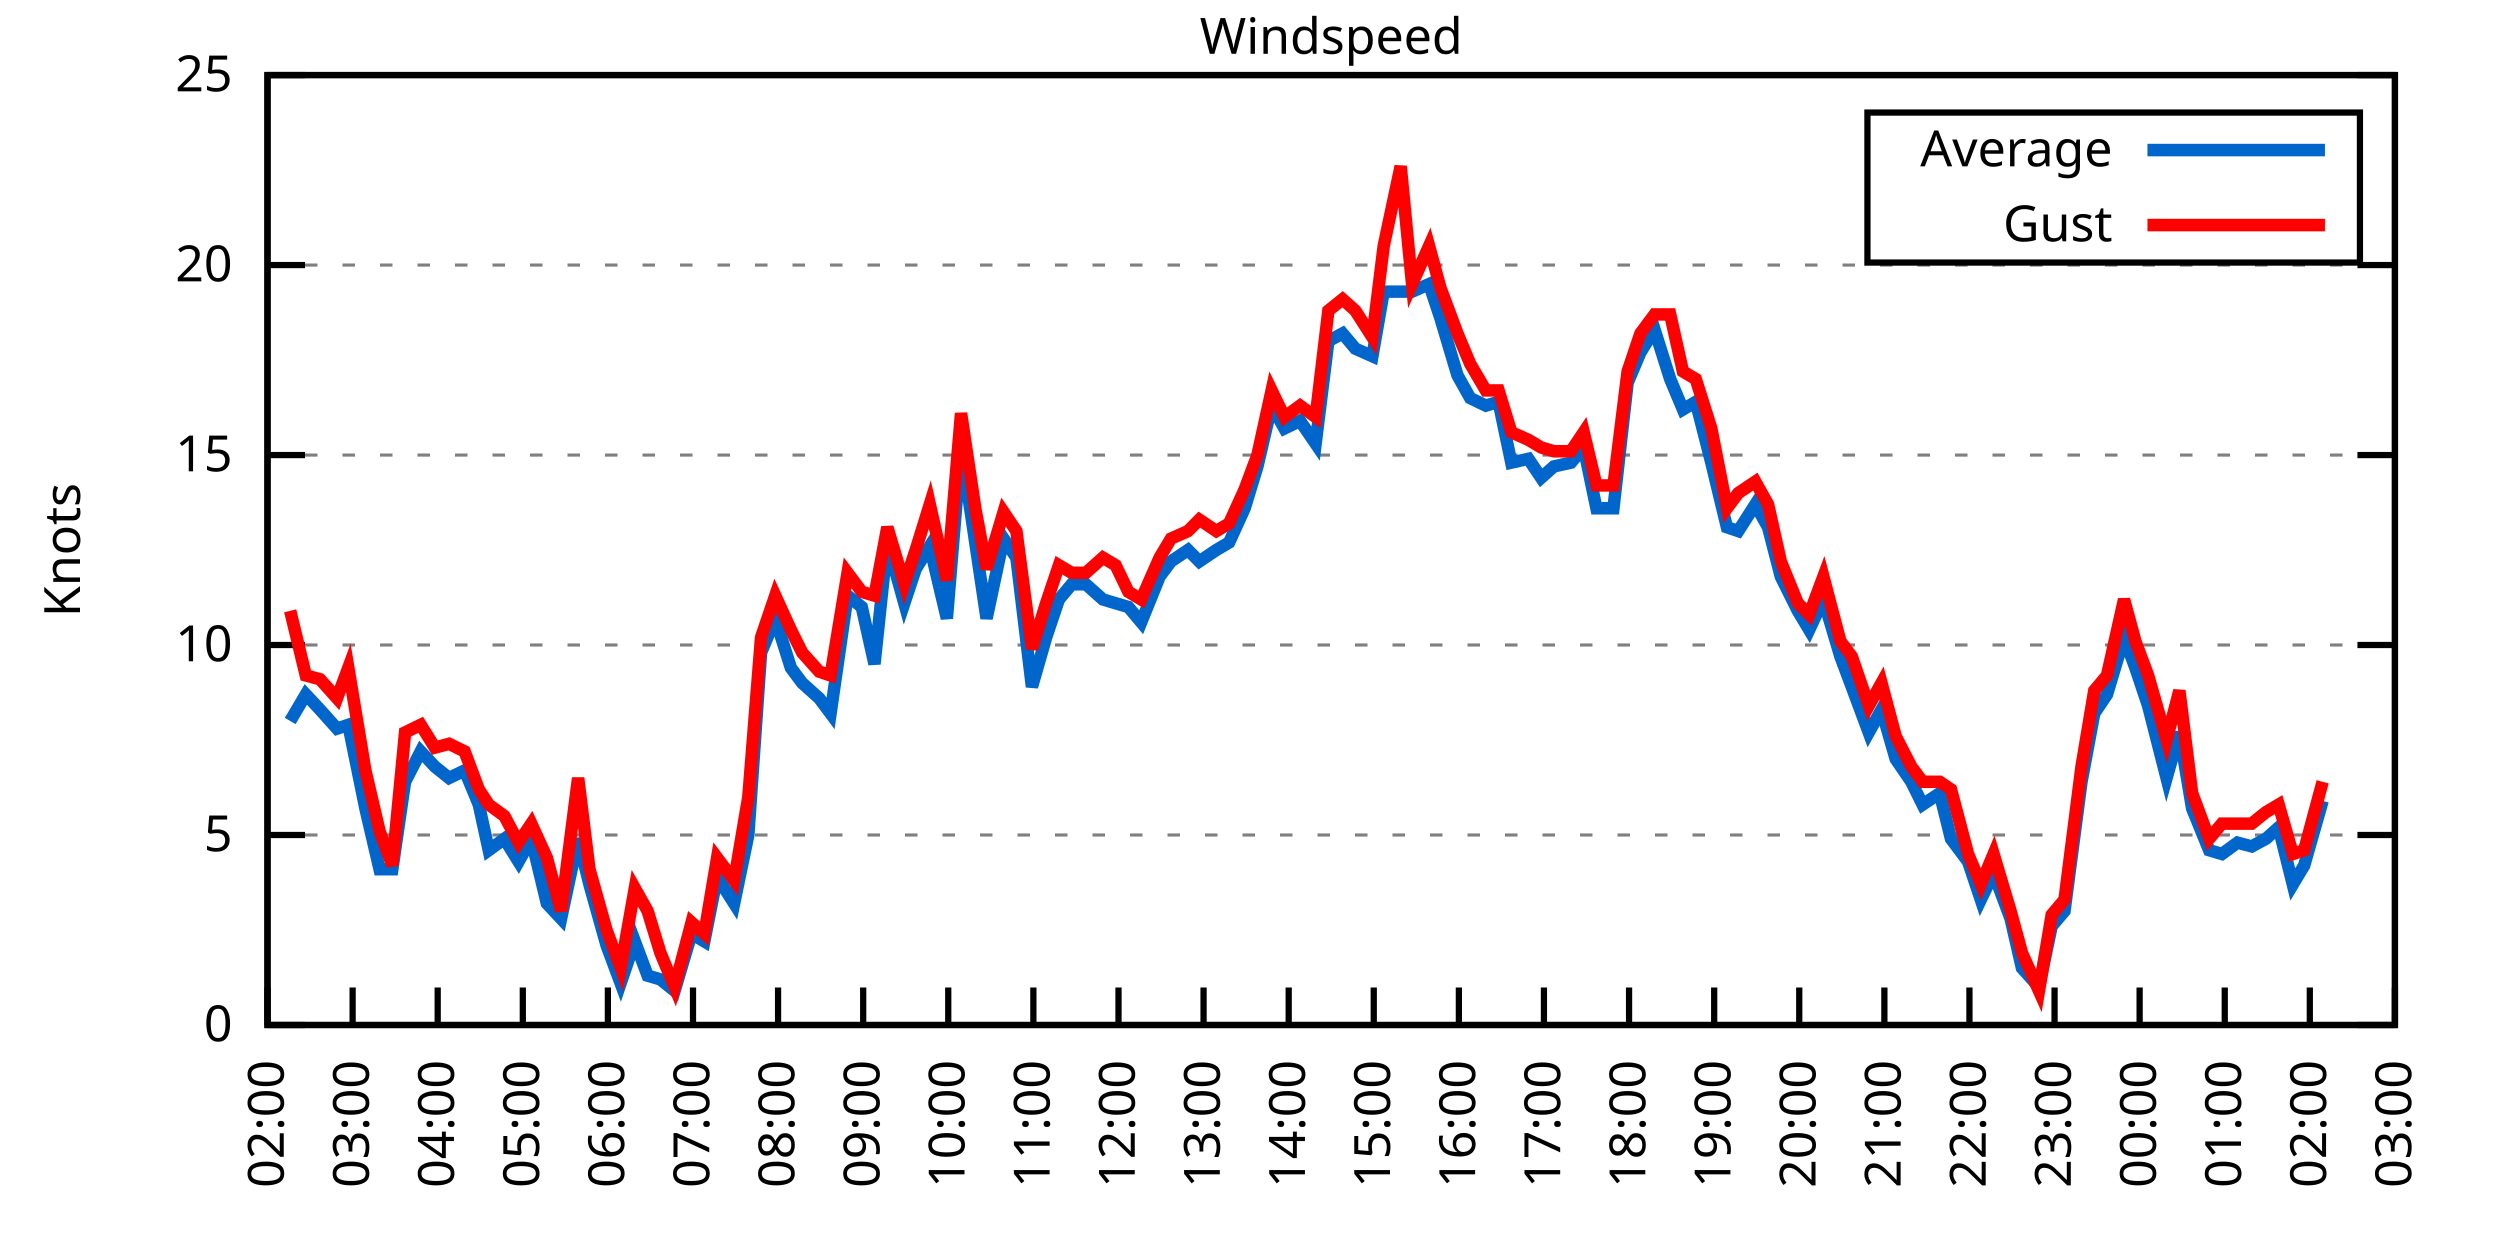
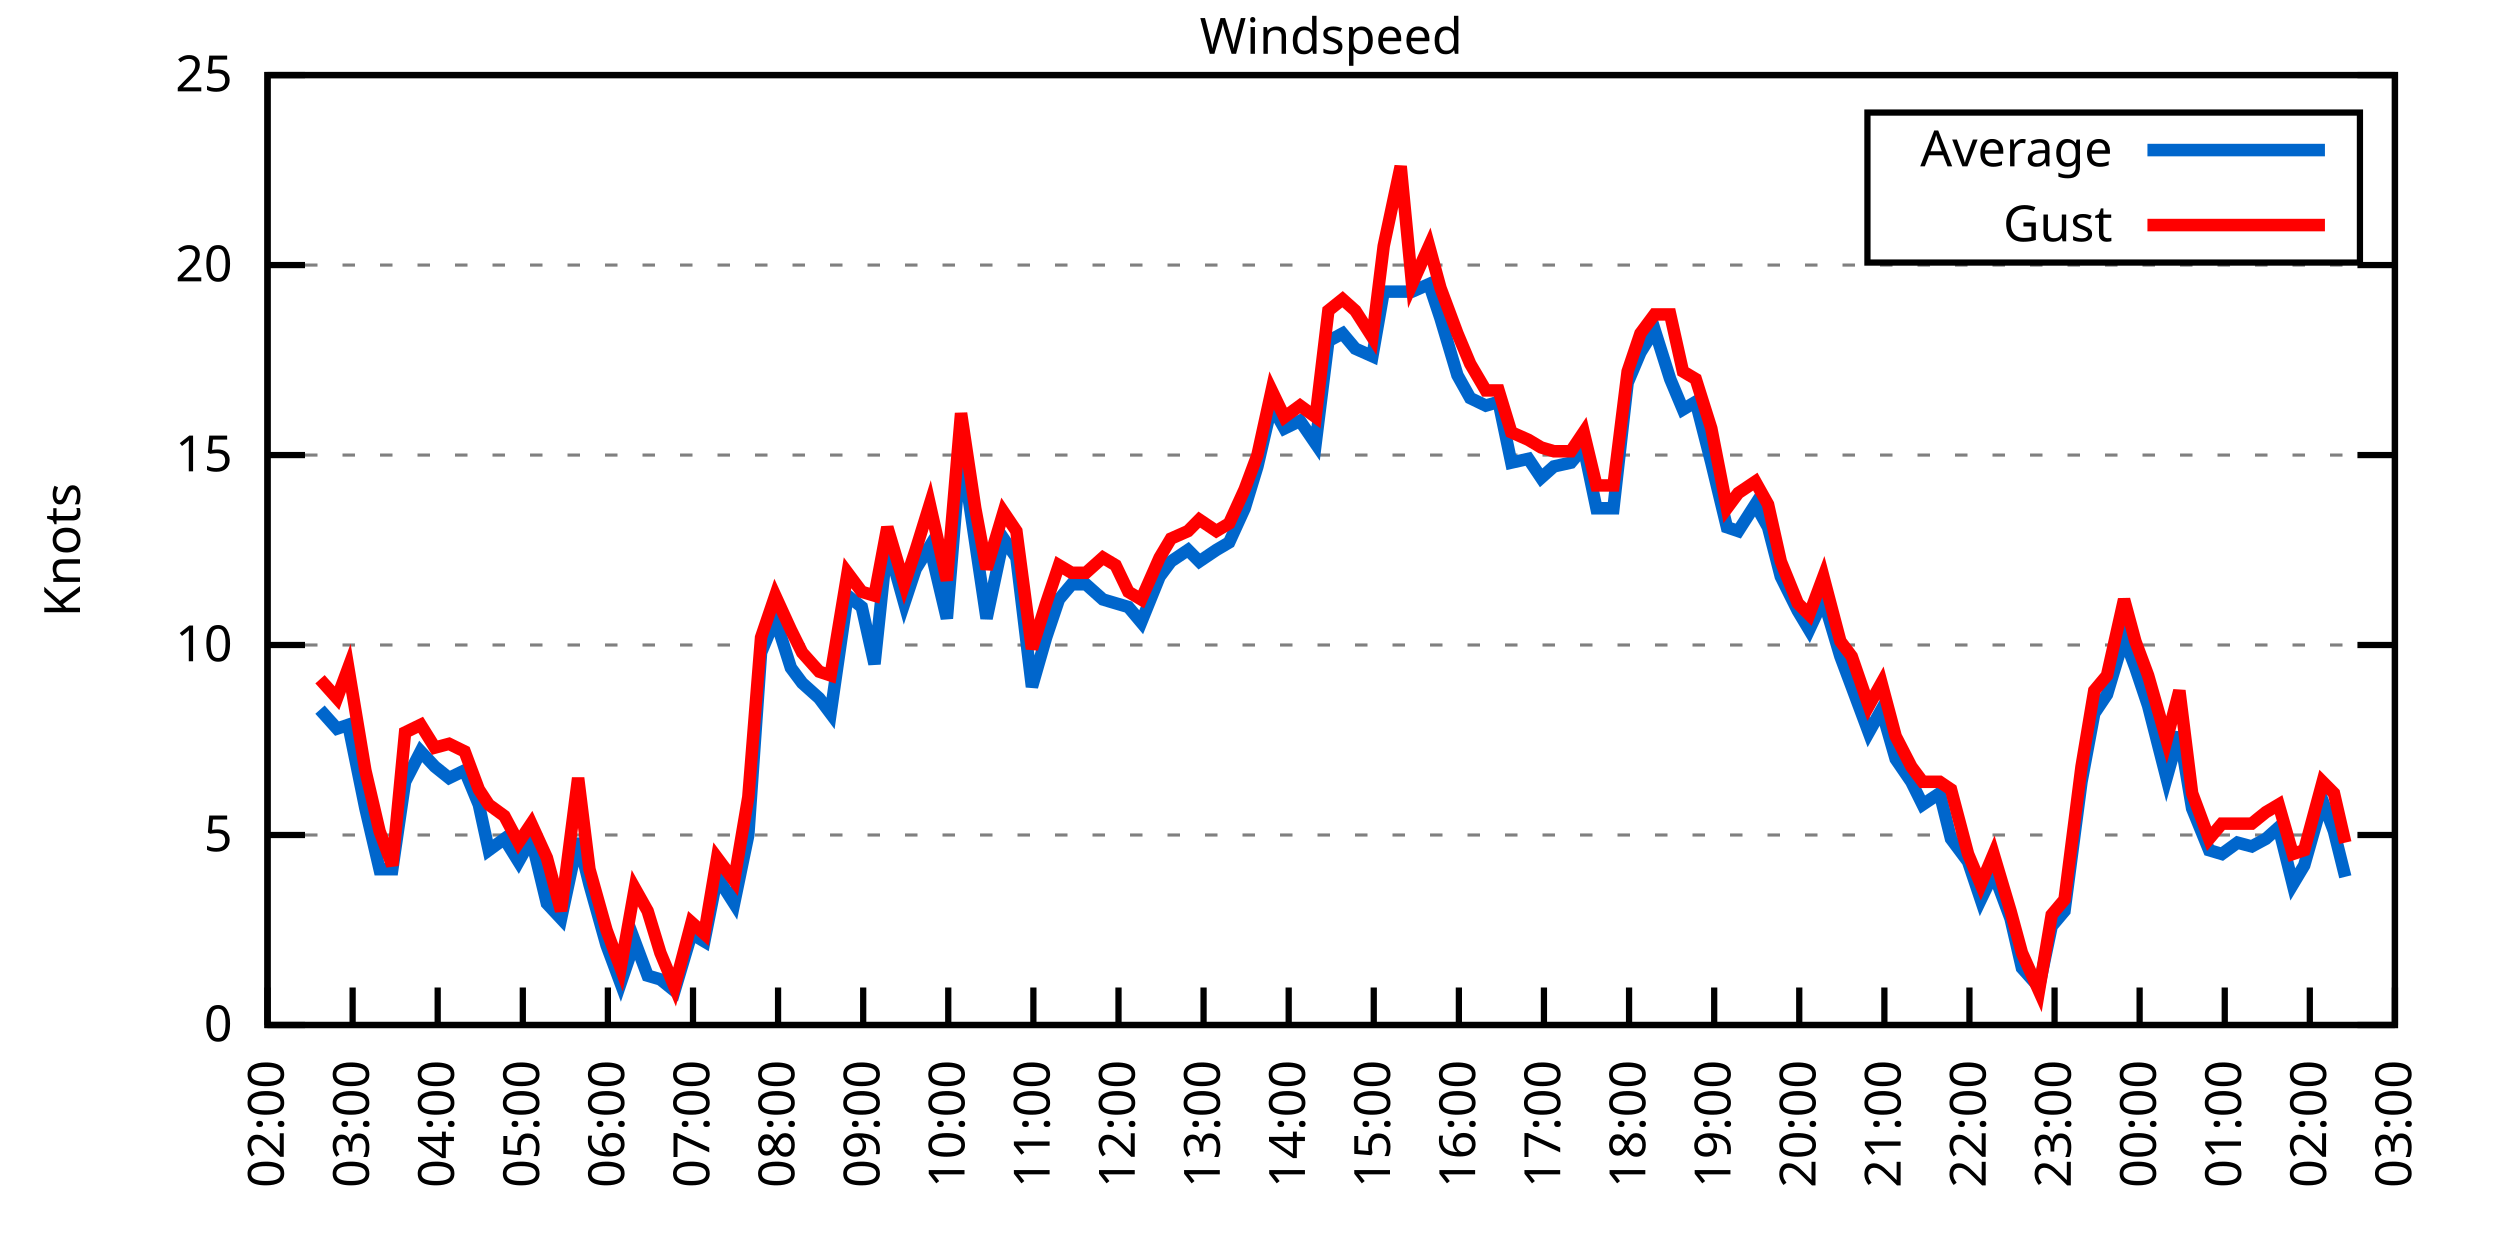
<svg xmlns="http://www.w3.org/2000/svg" xmlns:xlink="http://www.w3.org/1999/xlink" width="400" height="200" viewBox="0 0 400 200">
  <g id="gnuplot_canvas">
    <rect x="0" y="0" width="400" height="200" fill="none" />
    <defs>
      <circle id="gpDot" r="0.5" stroke-width="0.5" stroke="currentColor" />
      <path id="gpPt0" stroke-width="0.333" stroke="currentColor" d="M-1,0 h2 M0,-1 v2" />
      <path id="gpPt1" stroke-width="0.333" stroke="currentColor" d="M-1,-1 L1,1 M1,-1 L-1,1" />
      <path id="gpPt2" stroke-width="0.333" stroke="currentColor" d="M-1,0 L1,0 M0,-1 L0,1 M-1,-1 L1,1 M-1,1 L1,-1" />
      <rect id="gpPt3" stroke-width="0.333" stroke="currentColor" x="-1" y="-1" width="2" height="2" />
      <rect id="gpPt4" stroke-width="0.333" stroke="currentColor" fill="currentColor" x="-1" y="-1" width="2" height="2" />
      <circle id="gpPt5" stroke-width="0.333" stroke="currentColor" cx="0" cy="0" r="1" />
      <use xlink:href="#gpPt5" id="gpPt6" fill="currentColor" stroke="none" />
      <path id="gpPt7" stroke-width="0.333" stroke="currentColor" d="M0,-1.33 L-1.33,0.67 L1.33,0.67 z" />
      <use xlink:href="#gpPt7" id="gpPt8" fill="currentColor" stroke="none" />
      <use xlink:href="#gpPt7" id="gpPt9" stroke="currentColor" transform="rotate(180)" />
      <use xlink:href="#gpPt9" id="gpPt10" fill="currentColor" stroke="none" />
      <use xlink:href="#gpPt3" id="gpPt11" stroke="currentColor" transform="rotate(45)" />
      <use xlink:href="#gpPt11" id="gpPt12" fill="currentColor" stroke="none" />
      <path id="gpPt13" stroke-width="0.333" stroke="currentColor" d="M0,1.330 L1.265,0.411 L0.782,-1.067 L-0.782,-1.076 L-1.265,0.411 z" />
      <use xlink:href="#gpPt13" id="gpPt14" fill="currentColor" stroke="none" />
      <filter id="textbox" filterUnits="objectBoundingBox" x="0" y="0" height="1" width="1">
        <feFlood flood-color="white" flood-opacity="1" result="bgnd" />
        <feComposite in="SourceGraphic" in2="bgnd" operator="atop" />
      </filter>
      <filter id="greybox" filterUnits="objectBoundingBox" x="0" y="0" height="1" width="1">
        <feFlood flood-color="lightgrey" flood-opacity="1" result="grey" />
        <feComposite in="SourceGraphic" in2="grey" operator="atop" />
      </filter>
    </defs>
    <g fill="none" color="white" stroke="currentColor" stroke-width="1.00" stroke-linecap="butt" stroke-linejoin="miter">
</g>
    <g fill="none" color="black" stroke="currentColor" stroke-width="1.00" stroke-linecap="butt" stroke-linejoin="miter">
      <g stroke="none" shape-rendering="crispEdges">
        <polygon fill="rgb(255, 255, 255)" points="42.80,164.00 383.18,164.00 383.18,12.02 42.80,12.02 " />
      </g>
    </g>
    <g fill="none" color="black" stroke="currentColor" stroke-width="1.00" stroke-linecap="butt" stroke-linejoin="miter">
</g>
    <g fill="none" color="black" stroke="black" stroke-width="0.50" stroke-linecap="butt" stroke-linejoin="miter">
</g>
    <g fill="none" color="gray" stroke="currentColor" stroke-width="0.50" stroke-linecap="butt" stroke-linejoin="miter">
      <path stroke="gray" stroke-dasharray="2,4" class="gridline" d="M42.80,164.00 L383.19,164.00  " />
    </g>
    <g fill="none" color="gray" stroke="gray" stroke-width="1.00" stroke-linecap="butt" stroke-linejoin="miter">
</g>
    <g fill="none" color="black" stroke="currentColor" stroke-width="1.00" stroke-linecap="butt" stroke-linejoin="miter">
      <path stroke="black" d="M42.80,164.00 L48.80,164.00 M383.19,164.00 L377.19,164.00  " />
      <g transform="translate(37.20,166.60)" stroke="none" fill="black" font-family="Sans" font-size="8.00" text-anchor="end">
        <text>
          <tspan font-family="Sans"> 0</tspan>
        </text>
      </g>
    </g>
    <g fill="none" color="black" stroke="currentColor" stroke-width="1.00" stroke-linecap="butt" stroke-linejoin="miter">
</g>
    <g fill="none" color="black" stroke="black" stroke-width="0.50" stroke-linecap="butt" stroke-linejoin="miter">
</g>
    <g fill="none" color="gray" stroke="currentColor" stroke-width="0.50" stroke-linecap="butt" stroke-linejoin="miter">
      <path stroke="gray" stroke-dasharray="2,4" class="gridline" d="M42.80,133.60 L383.19,133.60  " />
    </g>
    <g fill="none" color="gray" stroke="gray" stroke-width="1.00" stroke-linecap="butt" stroke-linejoin="miter">
</g>
    <g fill="none" color="black" stroke="currentColor" stroke-width="1.00" stroke-linecap="butt" stroke-linejoin="miter">
      <path stroke="black" d="M42.80,133.60 L48.80,133.60 M383.19,133.60 L377.19,133.60  " />
      <g transform="translate(37.20,136.20)" stroke="none" fill="black" font-family="Sans" font-size="8.00" text-anchor="end">
        <text>
          <tspan font-family="Sans"> 5</tspan>
        </text>
      </g>
    </g>
    <g fill="none" color="black" stroke="currentColor" stroke-width="1.00" stroke-linecap="butt" stroke-linejoin="miter">
</g>
    <g fill="none" color="black" stroke="black" stroke-width="0.50" stroke-linecap="butt" stroke-linejoin="miter">
</g>
    <g fill="none" color="gray" stroke="currentColor" stroke-width="0.50" stroke-linecap="butt" stroke-linejoin="miter">
      <path stroke="gray" stroke-dasharray="2,4" class="gridline" d="M42.80,103.20 L383.19,103.20  " />
    </g>
    <g fill="none" color="gray" stroke="gray" stroke-width="1.00" stroke-linecap="butt" stroke-linejoin="miter">
</g>
    <g fill="none" color="black" stroke="currentColor" stroke-width="1.00" stroke-linecap="butt" stroke-linejoin="miter">
      <path stroke="black" d="M42.80,103.20 L48.80,103.20 M383.19,103.20 L377.19,103.20  " />
      <g transform="translate(37.20,105.80)" stroke="none" fill="black" font-family="Sans" font-size="8.00" text-anchor="end">
        <text>
          <tspan font-family="Sans"> 10</tspan>
        </text>
      </g>
    </g>
    <g fill="none" color="black" stroke="currentColor" stroke-width="1.00" stroke-linecap="butt" stroke-linejoin="miter">
</g>
    <g fill="none" color="black" stroke="black" stroke-width="0.50" stroke-linecap="butt" stroke-linejoin="miter">
</g>
    <g fill="none" color="gray" stroke="currentColor" stroke-width="0.50" stroke-linecap="butt" stroke-linejoin="miter">
      <path stroke="gray" stroke-dasharray="2,4" class="gridline" d="M42.80,72.81 L383.19,72.81  " />
    </g>
    <g fill="none" color="gray" stroke="gray" stroke-width="1.00" stroke-linecap="butt" stroke-linejoin="miter">
</g>
    <g fill="none" color="black" stroke="currentColor" stroke-width="1.00" stroke-linecap="butt" stroke-linejoin="miter">
      <path stroke="black" d="M42.80,72.81 L48.80,72.81 M383.19,72.81 L377.19,72.81  " />
      <g transform="translate(37.20,75.41)" stroke="none" fill="black" font-family="Sans" font-size="8.00" text-anchor="end">
        <text>
          <tspan font-family="Sans"> 15</tspan>
        </text>
      </g>
    </g>
    <g fill="none" color="black" stroke="currentColor" stroke-width="1.00" stroke-linecap="butt" stroke-linejoin="miter">
</g>
    <g fill="none" color="black" stroke="black" stroke-width="0.50" stroke-linecap="butt" stroke-linejoin="miter">
</g>
    <g fill="none" color="gray" stroke="currentColor" stroke-width="0.50" stroke-linecap="butt" stroke-linejoin="miter">
      <path stroke="gray" stroke-dasharray="2,4" class="gridline" d="M42.80,42.41 L383.19,42.41  " />
    </g>
    <g fill="none" color="gray" stroke="gray" stroke-width="1.00" stroke-linecap="butt" stroke-linejoin="miter">
</g>
    <g fill="none" color="black" stroke="currentColor" stroke-width="1.00" stroke-linecap="butt" stroke-linejoin="miter">
      <path stroke="black" d="M42.80,42.41 L48.80,42.41 M383.19,42.41 L377.19,42.41  " />
      <g transform="translate(37.20,45.01)" stroke="none" fill="black" font-family="Sans" font-size="8.00" text-anchor="end">
        <text>
          <tspan font-family="Sans"> 20</tspan>
        </text>
      </g>
    </g>
    <g fill="none" color="black" stroke="currentColor" stroke-width="1.00" stroke-linecap="butt" stroke-linejoin="miter">
</g>
    <g fill="none" color="black" stroke="black" stroke-width="0.50" stroke-linecap="butt" stroke-linejoin="miter">
</g>
    <g fill="none" color="gray" stroke="currentColor" stroke-width="0.50" stroke-linecap="butt" stroke-linejoin="miter">
      <path stroke="gray" stroke-dasharray="2,4" class="gridline" d="M42.80,12.01 L383.19,12.01  " />
    </g>
    <g fill="none" color="gray" stroke="gray" stroke-width="1.00" stroke-linecap="butt" stroke-linejoin="miter">
</g>
    <g fill="none" color="black" stroke="currentColor" stroke-width="1.00" stroke-linecap="butt" stroke-linejoin="miter">
      <path stroke="black" d="M42.80,12.01 L48.80,12.01 M383.19,12.01 L377.19,12.01  " />
      <g transform="translate(37.20,14.61)" stroke="none" fill="black" font-family="Sans" font-size="8.00" text-anchor="end">
        <text>
          <tspan font-family="Sans"> 25</tspan>
        </text>
      </g>
    </g>
    <g fill="none" color="black" stroke="currentColor" stroke-width="1.00" stroke-linecap="butt" stroke-linejoin="miter">
      <path stroke="black" d="M42.80,164.00 L42.80,158.00  " />
      <g transform="translate(45.40,169.60) rotate(270.00)" stroke="none" fill="black" font-family="Sans" font-size="8.00" text-anchor="end">
        <text>
          <tspan font-family="Sans">02:00</tspan>
        </text>
      </g>
    </g>
    <g fill="none" color="black" stroke="currentColor" stroke-width="1.00" stroke-linecap="butt" stroke-linejoin="miter">
      <path stroke="black" d="M56.42,164.00 L56.42,158.00  " />
      <g transform="translate(59.02,169.60) rotate(270.00)" stroke="none" fill="black" font-family="Sans" font-size="8.00" text-anchor="end">
        <text>
          <tspan font-family="Sans">03:00</tspan>
        </text>
      </g>
    </g>
    <g fill="none" color="black" stroke="currentColor" stroke-width="1.00" stroke-linecap="butt" stroke-linejoin="miter">
      <path stroke="black" d="M70.03,164.00 L70.03,158.00  " />
      <g transform="translate(72.63,169.60) rotate(270.00)" stroke="none" fill="black" font-family="Sans" font-size="8.00" text-anchor="end">
        <text>
          <tspan font-family="Sans">04:00</tspan>
        </text>
      </g>
    </g>
    <g fill="none" color="black" stroke="currentColor" stroke-width="1.00" stroke-linecap="butt" stroke-linejoin="miter">
      <path stroke="black" d="M83.65,164.00 L83.65,158.00  " />
      <g transform="translate(86.25,169.60) rotate(270.00)" stroke="none" fill="black" font-family="Sans" font-size="8.00" text-anchor="end">
        <text>
          <tspan font-family="Sans">05:00</tspan>
        </text>
      </g>
    </g>
    <g fill="none" color="black" stroke="currentColor" stroke-width="1.00" stroke-linecap="butt" stroke-linejoin="miter">
      <path stroke="black" d="M97.26,164.00 L97.26,158.00  " />
      <g transform="translate(99.86,169.60) rotate(270.00)" stroke="none" fill="black" font-family="Sans" font-size="8.00" text-anchor="end">
        <text>
          <tspan font-family="Sans">06:00</tspan>
        </text>
      </g>
    </g>
    <g fill="none" color="black" stroke="currentColor" stroke-width="1.00" stroke-linecap="butt" stroke-linejoin="miter">
      <path stroke="black" d="M110.88,164.00 L110.88,158.00  " />
      <g transform="translate(113.48,169.60) rotate(270.00)" stroke="none" fill="black" font-family="Sans" font-size="8.00" text-anchor="end">
        <text>
          <tspan font-family="Sans">07:00</tspan>
        </text>
      </g>
    </g>
    <g fill="none" color="black" stroke="currentColor" stroke-width="1.00" stroke-linecap="butt" stroke-linejoin="miter">
      <path stroke="black" d="M124.49,164.00 L124.49,158.00  " />
      <g transform="translate(127.09,169.60) rotate(270.00)" stroke="none" fill="black" font-family="Sans" font-size="8.00" text-anchor="end">
        <text>
          <tspan font-family="Sans">08:00</tspan>
        </text>
      </g>
    </g>
    <g fill="none" color="black" stroke="currentColor" stroke-width="1.00" stroke-linecap="butt" stroke-linejoin="miter">
      <path stroke="black" d="M138.11,164.00 L138.11,158.00  " />
      <g transform="translate(140.71,169.60) rotate(270.00)" stroke="none" fill="black" font-family="Sans" font-size="8.00" text-anchor="end">
        <text>
          <tspan font-family="Sans">09:00</tspan>
        </text>
      </g>
    </g>
    <g fill="none" color="black" stroke="currentColor" stroke-width="1.00" stroke-linecap="butt" stroke-linejoin="miter">
      <path stroke="black" d="M151.72,164.00 L151.72,158.00  " />
      <g transform="translate(154.32,169.60) rotate(270.00)" stroke="none" fill="black" font-family="Sans" font-size="8.00" text-anchor="end">
        <text>
          <tspan font-family="Sans">10:00</tspan>
        </text>
      </g>
    </g>
    <g fill="none" color="black" stroke="currentColor" stroke-width="1.00" stroke-linecap="butt" stroke-linejoin="miter">
      <path stroke="black" d="M165.34,164.00 L165.34,158.00  " />
      <g transform="translate(167.94,169.60) rotate(270.00)" stroke="none" fill="black" font-family="Sans" font-size="8.00" text-anchor="end">
        <text>
          <tspan font-family="Sans">11:00</tspan>
        </text>
      </g>
    </g>
    <g fill="none" color="black" stroke="currentColor" stroke-width="1.00" stroke-linecap="butt" stroke-linejoin="miter">
      <path stroke="black" d="M178.96,164.00 L178.96,158.00  " />
      <g transform="translate(181.56,169.60) rotate(270.00)" stroke="none" fill="black" font-family="Sans" font-size="8.00" text-anchor="end">
        <text>
          <tspan font-family="Sans">12:00</tspan>
        </text>
      </g>
    </g>
    <g fill="none" color="black" stroke="currentColor" stroke-width="1.00" stroke-linecap="butt" stroke-linejoin="miter">
      <path stroke="black" d="M192.57,164.00 L192.57,158.00  " />
      <g transform="translate(195.17,169.60) rotate(270.00)" stroke="none" fill="black" font-family="Sans" font-size="8.00" text-anchor="end">
        <text>
          <tspan font-family="Sans">13:00</tspan>
        </text>
      </g>
    </g>
    <g fill="none" color="black" stroke="currentColor" stroke-width="1.00" stroke-linecap="butt" stroke-linejoin="miter">
      <path stroke="black" d="M206.19,164.00 L206.19,158.00  " />
      <g transform="translate(208.79,169.60) rotate(270.00)" stroke="none" fill="black" font-family="Sans" font-size="8.00" text-anchor="end">
        <text>
          <tspan font-family="Sans">14:00</tspan>
        </text>
      </g>
    </g>
    <g fill="none" color="black" stroke="currentColor" stroke-width="1.00" stroke-linecap="butt" stroke-linejoin="miter">
      <path stroke="black" d="M219.80,164.00 L219.80,158.00  " />
      <g transform="translate(222.40,169.60) rotate(270.00)" stroke="none" fill="black" font-family="Sans" font-size="8.00" text-anchor="end">
        <text>
          <tspan font-family="Sans">15:00</tspan>
        </text>
      </g>
    </g>
    <g fill="none" color="black" stroke="currentColor" stroke-width="1.00" stroke-linecap="butt" stroke-linejoin="miter">
      <path stroke="black" d="M233.42,164.00 L233.42,158.00  " />
      <g transform="translate(236.02,169.60) rotate(270.00)" stroke="none" fill="black" font-family="Sans" font-size="8.00" text-anchor="end">
        <text>
          <tspan font-family="Sans">16:00</tspan>
        </text>
      </g>
    </g>
    <g fill="none" color="black" stroke="currentColor" stroke-width="1.00" stroke-linecap="butt" stroke-linejoin="miter">
      <path stroke="black" d="M247.03,164.00 L247.03,158.00  " />
      <g transform="translate(249.63,169.60) rotate(270.00)" stroke="none" fill="black" font-family="Sans" font-size="8.00" text-anchor="end">
        <text>
          <tspan font-family="Sans">17:00</tspan>
        </text>
      </g>
    </g>
    <g fill="none" color="black" stroke="currentColor" stroke-width="1.00" stroke-linecap="butt" stroke-linejoin="miter">
      <path stroke="black" d="M260.65,164.00 L260.65,158.00  " />
      <g transform="translate(263.25,169.60) rotate(270.00)" stroke="none" fill="black" font-family="Sans" font-size="8.00" text-anchor="end">
        <text>
          <tspan font-family="Sans">18:00</tspan>
        </text>
      </g>
    </g>
    <g fill="none" color="black" stroke="currentColor" stroke-width="1.00" stroke-linecap="butt" stroke-linejoin="miter">
      <path stroke="black" d="M274.27,164.00 L274.27,158.00  " />
      <g transform="translate(276.87,169.60) rotate(270.00)" stroke="none" fill="black" font-family="Sans" font-size="8.00" text-anchor="end">
        <text>
          <tspan font-family="Sans">19:00</tspan>
        </text>
      </g>
    </g>
    <g fill="none" color="black" stroke="currentColor" stroke-width="1.00" stroke-linecap="butt" stroke-linejoin="miter">
      <path stroke="black" d="M287.88,164.00 L287.88,158.00  " />
      <g transform="translate(290.48,169.60) rotate(270.00)" stroke="none" fill="black" font-family="Sans" font-size="8.00" text-anchor="end">
        <text>
          <tspan font-family="Sans">20:00</tspan>
        </text>
      </g>
    </g>
    <g fill="none" color="black" stroke="currentColor" stroke-width="1.00" stroke-linecap="butt" stroke-linejoin="miter">
      <path stroke="black" d="M301.50,164.00 L301.50,158.00  " />
      <g transform="translate(304.10,169.60) rotate(270.00)" stroke="none" fill="black" font-family="Sans" font-size="8.00" text-anchor="end">
        <text>
          <tspan font-family="Sans">21:00</tspan>
        </text>
      </g>
    </g>
    <g fill="none" color="black" stroke="currentColor" stroke-width="1.00" stroke-linecap="butt" stroke-linejoin="miter">
      <path stroke="black" d="M315.11,164.00 L315.11,158.00  " />
      <g transform="translate(317.71,169.60) rotate(270.00)" stroke="none" fill="black" font-family="Sans" font-size="8.00" text-anchor="end">
        <text>
          <tspan font-family="Sans">22:00</tspan>
        </text>
      </g>
    </g>
    <g fill="none" color="black" stroke="currentColor" stroke-width="1.00" stroke-linecap="butt" stroke-linejoin="miter">
      <path stroke="black" d="M328.73,164.00 L328.73,158.00  " />
      <g transform="translate(331.33,169.60) rotate(270.00)" stroke="none" fill="black" font-family="Sans" font-size="8.00" text-anchor="end">
        <text>
          <tspan font-family="Sans">23:00</tspan>
        </text>
      </g>
    </g>
    <g fill="none" color="black" stroke="currentColor" stroke-width="1.00" stroke-linecap="butt" stroke-linejoin="miter">
      <path stroke="black" d="M342.34,164.00 L342.34,158.00  " />
      <g transform="translate(344.94,169.60) rotate(270.00)" stroke="none" fill="black" font-family="Sans" font-size="8.00" text-anchor="end">
        <text>
          <tspan font-family="Sans">00:00</tspan>
        </text>
      </g>
    </g>
    <g fill="none" color="black" stroke="currentColor" stroke-width="1.00" stroke-linecap="butt" stroke-linejoin="miter">
      <path stroke="black" d="M355.96,164.00 L355.96,158.00  " />
      <g transform="translate(358.56,169.60) rotate(270.00)" stroke="none" fill="black" font-family="Sans" font-size="8.00" text-anchor="end">
        <text>
          <tspan font-family="Sans">01:00</tspan>
        </text>
      </g>
    </g>
    <g fill="none" color="black" stroke="currentColor" stroke-width="1.00" stroke-linecap="butt" stroke-linejoin="miter">
      <path stroke="black" d="M369.57,164.00 L369.57,158.00  " />
      <g transform="translate(372.17,169.60) rotate(270.00)" stroke="none" fill="black" font-family="Sans" font-size="8.00" text-anchor="end">
        <text>
          <tspan font-family="Sans">02:00</tspan>
        </text>
      </g>
    </g>
    <g fill="none" color="black" stroke="currentColor" stroke-width="1.00" stroke-linecap="butt" stroke-linejoin="miter">
      <path stroke="black" d="M383.19,164.00 L383.19,158.00  " />
      <g transform="translate(385.79,169.60) rotate(270.00)" stroke="none" fill="black" font-family="Sans" font-size="8.00" text-anchor="end">
        <text>
          <tspan font-family="Sans">03:00</tspan>
        </text>
      </g>
    </g>
    <g fill="none" color="black" stroke="currentColor" stroke-width="1.00" stroke-linecap="butt" stroke-linejoin="miter">
</g>
    <g fill="none" color="black" stroke="currentColor" stroke-width="1.00" stroke-linecap="butt" stroke-linejoin="miter">
      <path stroke="black" d="M42.80,12.01 L42.80,164.00 L383.19,164.00 L383.19,12.01 L42.80,12.01 Z  " />
    </g>
    <g fill="none" color="black" stroke="currentColor" stroke-width="1.00" stroke-linecap="butt" stroke-linejoin="miter">
</g>
    <g fill="none" color="black" stroke="currentColor" stroke-width="1.00" stroke-linecap="butt" stroke-linejoin="miter">
      <path stroke="black" d="M298.79,42.01 L298.79,18.01 L377.59,18.01 L377.59,42.01 L298.79,42.01 Z  " />
    </g>
    <g id="Windspeed_plot_1">
      <g fill="none" color="white" stroke="black" stroke-width="2.00" stroke-linecap="butt" stroke-linejoin="miter">
</g>
      <g fill="none" color="black" stroke="currentColor" stroke-width="2.00" stroke-linecap="butt" stroke-linejoin="miter">
        <g transform="translate(337.99,26.61)" stroke="none" fill="black" font-family="Sans" font-size="8.00" text-anchor="end">
          <text>
            <tspan font-family="Sans">Average</tspan>
          </text>
        </g>
      </g>
      <g fill="none" color="black" stroke="currentColor" stroke-width="2.00" stroke-linecap="butt" stroke-linejoin="miter">
-         <path stroke="rgb(  0, 102, 204)" d="M343.59,24.01 L371.99,24.01 M46.43,115.36 L48.93,111.11 L51.20,113.54 L53.92,116.58 L55.73,115.97 L58.46,129.35   L60.73,139.07 L62.77,139.07 L64.81,125.09 L67.31,120.23 L69.58,122.66 L71.85,124.48 L74.34,123.27 L76.61,128.74   L78.20,136.03 L80.70,134.21 L82.97,137.86 L85.01,134.21 L87.50,144.55 L89.77,146.98 L92.50,134.21 L94.31,141.51   L97.04,151.23 L99.30,157.31 L101.57,150.62 L103.62,156.10 L105.66,156.70 L107.93,158.53 L110.65,149.41 L112.69,150.62   L114.74,140.29 L117.46,144.55 L119.73,133.60 L121.77,104.42 L124.04,98.95 L126.54,106.85 L128.35,109.28 L131.07,111.72   L132.89,114.15 L135.61,95.30 L137.88,97.12 L139.92,106.24 L141.97,86.79 L144.69,96.52 L146.51,91.04 L148.77,87.40   L151.50,98.95 L153.77,71.59 L156.04,86.79 L157.85,98.95 L160.57,86.18 L162.62,89.22 L165.11,109.89 L167.38,101.99   L169.43,95.91 L171.47,93.48 L173.74,93.48 L176.46,95.91 L178.50,96.52 L180.54,97.12 L182.59,99.56 L185.54,92.26   L187.35,89.83 L190.08,88.00 L191.89,89.83 L194.61,88.00 L196.66,86.79 L199.15,81.32 L201.19,74.63 L203.46,64.90   L205.51,68.55 L208.00,67.33 L210.50,70.98 L212.54,54.57 L214.81,53.35 L216.85,55.78 L219.58,57.00 L221.39,46.66   L224.11,46.66 L225.93,46.66 L228.65,45.45 L230.47,50.92 L233.19,60.04 L235.23,63.69 L237.73,64.90 L239.77,64.29   L241.81,74.02 L244.54,73.41 L246.58,76.45 L248.62,74.63 L251.35,74.02 L253.39,71.59 L255.43,81.32 L258.15,81.32   L260.42,61.25 L262.47,56.39 L264.73,52.74 L267.23,60.65 L269.27,65.51 L271.32,64.29 L273.81,74.02 L276.31,84.36   L278.12,84.97 L280.85,80.71 L282.89,84.36 L284.93,92.26 L287.65,97.73 L289.47,100.77 L291.74,95.91 L294.46,105.03   L296.28,109.89 L299.00,117.19 L301.04,113.54 L303.31,121.44 L305.81,125.09 L307.62,128.74 L310.35,126.91 L312.16,134.21   L314.89,137.86 L316.93,143.94 L318.97,139.68 L321.69,146.98 L323.51,154.88 L326.23,157.92 L328.27,148.19 L330.32,145.76   L333.04,125.09 L335.08,114.15 L337.12,111.11 L339.85,101.99 L341.66,106.85 L343.70,112.93 L346.65,124.48 L348.70,117.19   L350.74,129.35 L353.46,136.03 L355.50,136.64 L358.00,134.82 L360.27,135.43 L362.54,134.21 L364.58,132.39 L366.85,141.51   L368.67,138.47 L371.62,128.13  " />
+         <path stroke="rgb(  0, 102, 204)" d="M343.59,24.01 L371.99,24.01 M51.20,113.54 L53.92,116.58 L55.73,115.97 L58.46,129.35 L60.73,139.07 L62.77,139.07   L64.81,125.09 L67.31,120.23 L69.58,122.66 L71.85,124.48 L74.34,123.27 L76.61,128.74 L78.20,136.03 L80.70,134.21   L82.97,137.86 L85.01,134.21 L87.50,144.55 L89.77,146.98 L92.50,134.21 L94.31,141.51 L97.04,151.23 L99.30,157.31   L101.57,150.62 L103.62,156.10 L105.66,156.70 L107.93,158.53 L110.65,149.41 L112.69,150.62 L114.74,140.29 L117.46,144.55   L119.73,133.60 L121.77,104.42 L124.04,98.95 L126.54,106.85 L128.35,109.28 L131.07,111.72 L132.89,114.15 L135.61,95.30   L137.88,97.12 L139.92,106.24 L141.97,86.79 L144.69,96.52 L146.51,91.04 L148.77,87.40 L151.50,98.95 L153.77,71.59   L156.04,86.79 L157.85,98.95 L160.57,86.18 L162.62,89.22 L165.11,109.89 L167.38,101.99 L169.43,95.91 L171.47,93.48   L173.74,93.48 L176.46,95.91 L178.50,96.52 L180.54,97.12 L182.59,99.56 L185.54,92.26 L187.35,89.83 L190.08,88.00   L191.89,89.83 L194.61,88.00 L196.66,86.79 L199.15,81.32 L201.19,74.63 L203.46,64.90 L205.51,68.55 L208.00,67.33   L210.50,70.98 L212.54,54.57 L214.81,53.35 L216.85,55.78 L219.58,57.00 L221.39,46.66 L224.11,46.66 L225.93,46.66   L228.65,45.45 L230.47,50.92 L233.19,60.04 L235.23,63.69 L237.73,64.90 L239.77,64.29 L241.81,74.02 L244.54,73.41   L246.58,76.45 L248.62,74.63 L251.35,74.02 L253.39,71.59 L255.43,81.32 L258.15,81.32 L260.42,61.25 L262.47,56.39   L264.73,52.74 L267.23,60.65 L269.27,65.51 L271.32,64.29 L273.81,74.02 L276.31,84.36 L278.12,84.97 L280.85,80.71   L282.89,84.36 L284.93,92.26 L287.65,97.73 L289.47,100.77 L291.74,95.91 L294.46,105.03 L296.28,109.89 L299.00,117.19   L301.04,113.54 L303.31,121.44 L305.81,125.09 L307.62,128.74 L310.35,126.91 L312.16,134.21 L314.89,137.86 L316.93,143.94   L318.97,139.68 L321.69,146.98 L323.51,154.88 L326.23,157.92 L328.27,148.19 L330.32,145.76 L333.04,125.09 L335.08,114.15   L337.12,111.11 L339.85,101.99 L341.66,106.85 L343.70,112.93 L346.65,124.48 L348.70,117.19 L350.74,129.35 L353.46,136.03   L355.50,136.64 L358.00,134.82 L360.27,135.43 L362.54,134.21 L364.58,132.39 L366.85,141.51 L368.67,138.47 L371.62,128.13   L373.43,132.99 L375.25,140.29  " />
      </g>
    </g>
    <g id="Windspeed_plot_2">
      <g fill="none" color="black" stroke="currentColor" stroke-width="2.00" stroke-linecap="butt" stroke-linejoin="miter">
        <g transform="translate(337.99,38.61)" stroke="none" fill="black" font-family="Sans" font-size="8.00" text-anchor="end">
          <text>
            <tspan font-family="Sans">Gust</tspan>
          </text>
        </g>
      </g>
      <g fill="none" color="black" stroke="currentColor" stroke-width="2.00" stroke-linecap="butt" stroke-linejoin="miter">
-         <path stroke="rgb(255,   0,   0)" d="M343.59,36.01 L371.99,36.01 M46.43,97.73 L48.93,108.07 L51.20,108.68 L53.92,111.72 L55.73,106.85 L58.46,123.27   L60.73,132.99 L62.77,138.47 L64.81,117.19 L67.31,115.97 L69.58,119.62 L71.85,119.01 L74.34,120.23 L76.61,126.31   L78.20,128.74 L80.70,130.56 L82.97,134.82 L85.01,131.78 L87.50,137.25 L89.77,145.76 L92.50,124.48 L94.31,139.07   L97.04,148.80 L99.30,154.88 L101.57,142.11 L103.62,145.76 L105.66,152.45 L107.93,157.92 L110.65,147.59 L112.69,149.41   L114.74,137.25 L117.46,140.90 L119.73,127.52 L121.77,101.99 L124.04,95.30 L126.54,100.77 L128.35,104.42 L131.07,107.46   L132.89,108.07 L135.61,91.65 L137.88,94.69 L139.92,95.30 L141.97,84.36 L144.69,93.48 L146.51,88.00 L148.77,80.71   L151.50,92.87 L153.77,66.12 L156.04,81.32 L157.85,91.04 L160.57,81.93 L162.62,84.97 L165.11,103.81 L167.38,96.52   L169.43,90.44 L171.47,91.65 L173.74,91.65 L176.46,89.22 L178.50,90.44 L180.54,94.69 L182.59,95.91 L185.54,89.22   L187.35,86.18 L190.08,84.97 L191.89,83.14 L194.61,84.97 L196.66,83.75 L199.15,78.28 L201.19,72.81 L203.46,62.47   L205.51,66.73 L208.00,64.90 L210.50,66.73 L212.54,49.70 L214.81,47.88 L216.85,49.70 L219.58,53.96 L221.39,39.37   L224.11,26.60 L225.93,45.45 L228.65,39.37 L230.47,46.06 L233.19,53.35 L235.23,58.21 L237.73,62.47 L239.77,62.47   L241.81,69.16 L244.54,70.37 L246.58,71.59 L248.62,72.20 L251.35,72.20 L253.39,69.16 L255.43,77.67 L258.15,77.67   L260.42,59.43 L262.47,53.35 L264.73,50.31 L267.23,50.31 L269.27,59.43 L271.32,60.65 L273.81,68.55 L276.31,81.32   L278.12,78.89 L280.85,77.06 L282.89,80.71 L284.93,89.83 L287.65,96.52 L289.47,98.34 L291.74,92.26 L294.46,102.60   L296.28,105.03 L299.00,112.93 L301.04,109.28 L303.31,117.80 L305.81,122.66 L307.62,125.09 L310.35,125.09 L312.16,126.31   L314.89,136.64 L316.93,141.51 L318.97,136.64 L321.69,145.76 L323.51,152.45 L326.23,158.53 L328.27,146.37 L330.32,143.94   L333.04,122.66 L335.08,110.50 L337.12,108.07 L339.85,95.91 L341.66,102.60 L343.70,108.07 L346.65,118.40 L348.70,110.50   L350.74,126.91 L353.46,134.21 L355.50,131.78 L358.00,131.78 L360.27,131.78 L362.54,129.95 L364.58,128.74 L366.85,136.64   L368.67,136.03 L371.62,125.09  " />
+         <path stroke="rgb(255,   0,   0)" d="M343.59,36.01 L371.99,36.01 M51.20,108.68 L53.92,111.72 L55.73,106.85 L58.46,123.27 L60.73,132.99 L62.77,138.47   L64.81,117.19 L67.31,115.97 L69.58,119.62 L71.85,119.01 L74.34,120.23 L76.61,126.31 L78.20,128.74 L80.70,130.56   L82.97,134.82 L85.01,131.78 L87.50,137.25 L89.77,145.76 L92.50,124.48 L94.31,139.07 L97.04,148.80 L99.30,154.88   L101.57,142.11 L103.62,145.76 L105.66,152.45 L107.93,157.92 L110.65,147.59 L112.69,149.41 L114.74,137.25 L117.46,140.90   L119.73,127.52 L121.77,101.99 L124.04,95.30 L126.54,100.77 L128.35,104.42 L131.07,107.46 L132.89,108.07 L135.61,91.65   L137.88,94.69 L139.92,95.30 L141.97,84.36 L144.69,93.48 L146.51,88.00 L148.77,80.71 L151.50,92.87 L153.77,66.12   L156.04,81.32 L157.85,91.04 L160.57,81.93 L162.62,84.97 L165.11,103.81 L167.38,96.52 L169.43,90.44 L171.47,91.65   L173.74,91.65 L176.46,89.22 L178.50,90.44 L180.54,94.69 L182.59,95.91 L185.54,89.22 L187.35,86.18 L190.08,84.97   L191.89,83.14 L194.61,84.97 L196.66,83.75 L199.15,78.28 L201.19,72.81 L203.46,62.47 L205.51,66.73 L208.00,64.90   L210.50,66.73 L212.54,49.70 L214.81,47.88 L216.85,49.70 L219.58,53.96 L221.39,39.37 L224.11,26.60 L225.93,45.45   L228.65,39.37 L230.47,46.06 L233.19,53.35 L235.23,58.21 L237.73,62.47 L239.77,62.47 L241.81,69.16 L244.54,70.37   L246.58,71.59 L248.62,72.20 L251.35,72.20 L253.39,69.16 L255.43,77.67 L258.15,77.67 L260.42,59.43 L262.47,53.35   L264.73,50.31 L267.23,50.31 L269.27,59.43 L271.32,60.65 L273.81,68.55 L276.31,81.32 L278.12,78.89 L280.85,77.06   L282.89,80.71 L284.93,89.83 L287.65,96.52 L289.47,98.34 L291.74,92.26 L294.46,102.60 L296.28,105.03 L299.00,112.93   L301.04,109.28 L303.31,117.80 L305.81,122.66 L307.62,125.09 L310.35,125.09 L312.16,126.31 L314.89,136.64 L316.93,141.51   L318.97,136.64 L321.69,145.76 L323.51,152.45 L326.23,158.53 L328.27,146.37 L330.32,143.94 L333.04,122.66 L335.08,110.50   L337.12,108.07 L339.85,95.91 L341.66,102.60 L343.70,108.07 L346.65,118.40 L348.70,110.50 L350.74,126.91 L353.46,134.21   L355.50,131.78 L358.00,131.78 L360.27,131.78 L362.54,129.95 L364.58,128.74 L366.85,136.64 L368.67,136.03 L371.62,125.09   L373.43,126.91 L375.25,134.82  " />
      </g>
    </g>
    <g fill="none" color="black" stroke="currentColor" stroke-width="2.00" stroke-linecap="butt" stroke-linejoin="miter">
</g>
    <g fill="none" color="black" stroke="black" stroke-width="1.00" stroke-linecap="butt" stroke-linejoin="miter">
</g>
    <g fill="none" color="black" stroke="currentColor" stroke-width="1.00" stroke-linecap="butt" stroke-linejoin="miter">
      <path stroke="black" d="M42.80,12.01 L42.80,164.00 L383.19,164.00 L383.19,12.01 L42.80,12.01 Z  " />
      <g transform="translate(12.80,88.01) rotate(270.00)" stroke="none" fill="black" font-family="Sans" font-size="8.00" text-anchor="middle">
        <text>
          <tspan font-family="Sans">Knots</tspan>
        </text>
      </g>
    </g>
    <g fill="none" color="black" stroke="currentColor" stroke-width="1.00" stroke-linecap="butt" stroke-linejoin="miter">
</g>
    <g fill="none" color="black" stroke="currentColor" stroke-width="1.00" stroke-linecap="butt" stroke-linejoin="miter">
      <g transform="translate(212.99,8.61)" stroke="none" fill="black" font-family="Sans" font-size="8.00" text-anchor="middle">
        <text>
          <tspan font-family="Sans">Windspeed</tspan>
        </text>
      </g>
    </g>
    <g fill="none" color="black" stroke="currentColor" stroke-width="1.00" stroke-linecap="butt" stroke-linejoin="miter">
</g>
  </g>
</svg>
